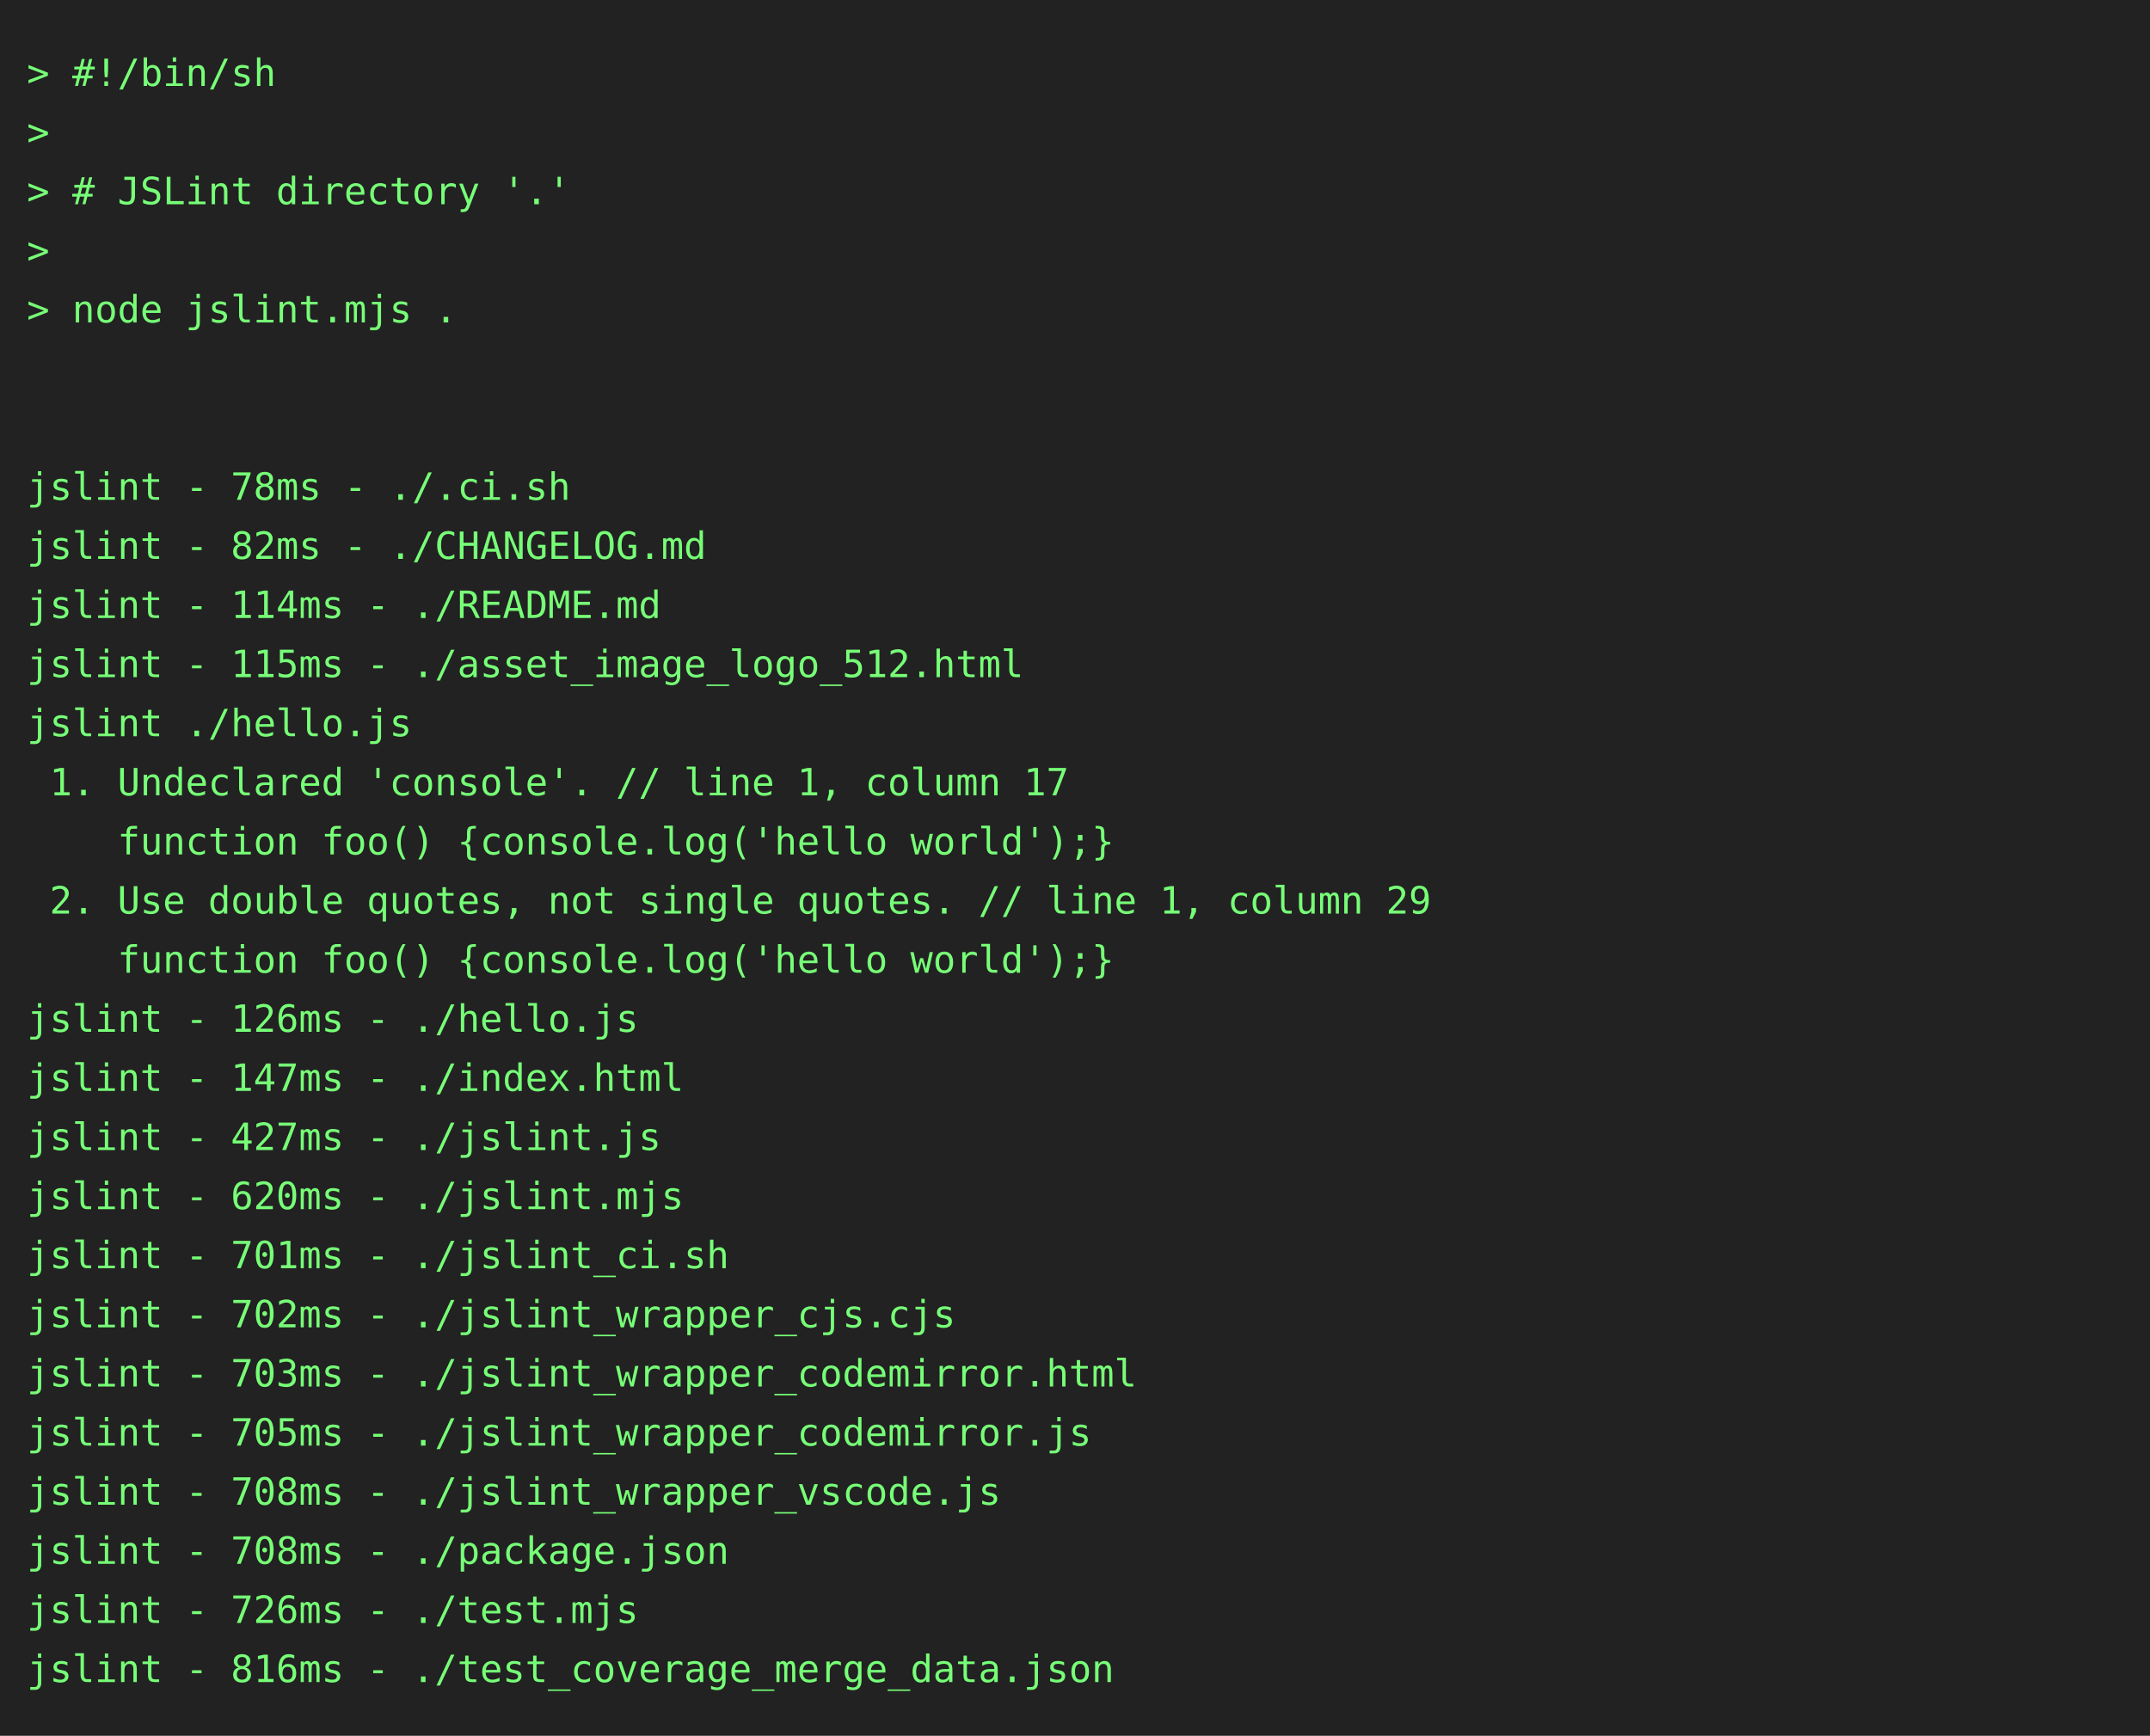
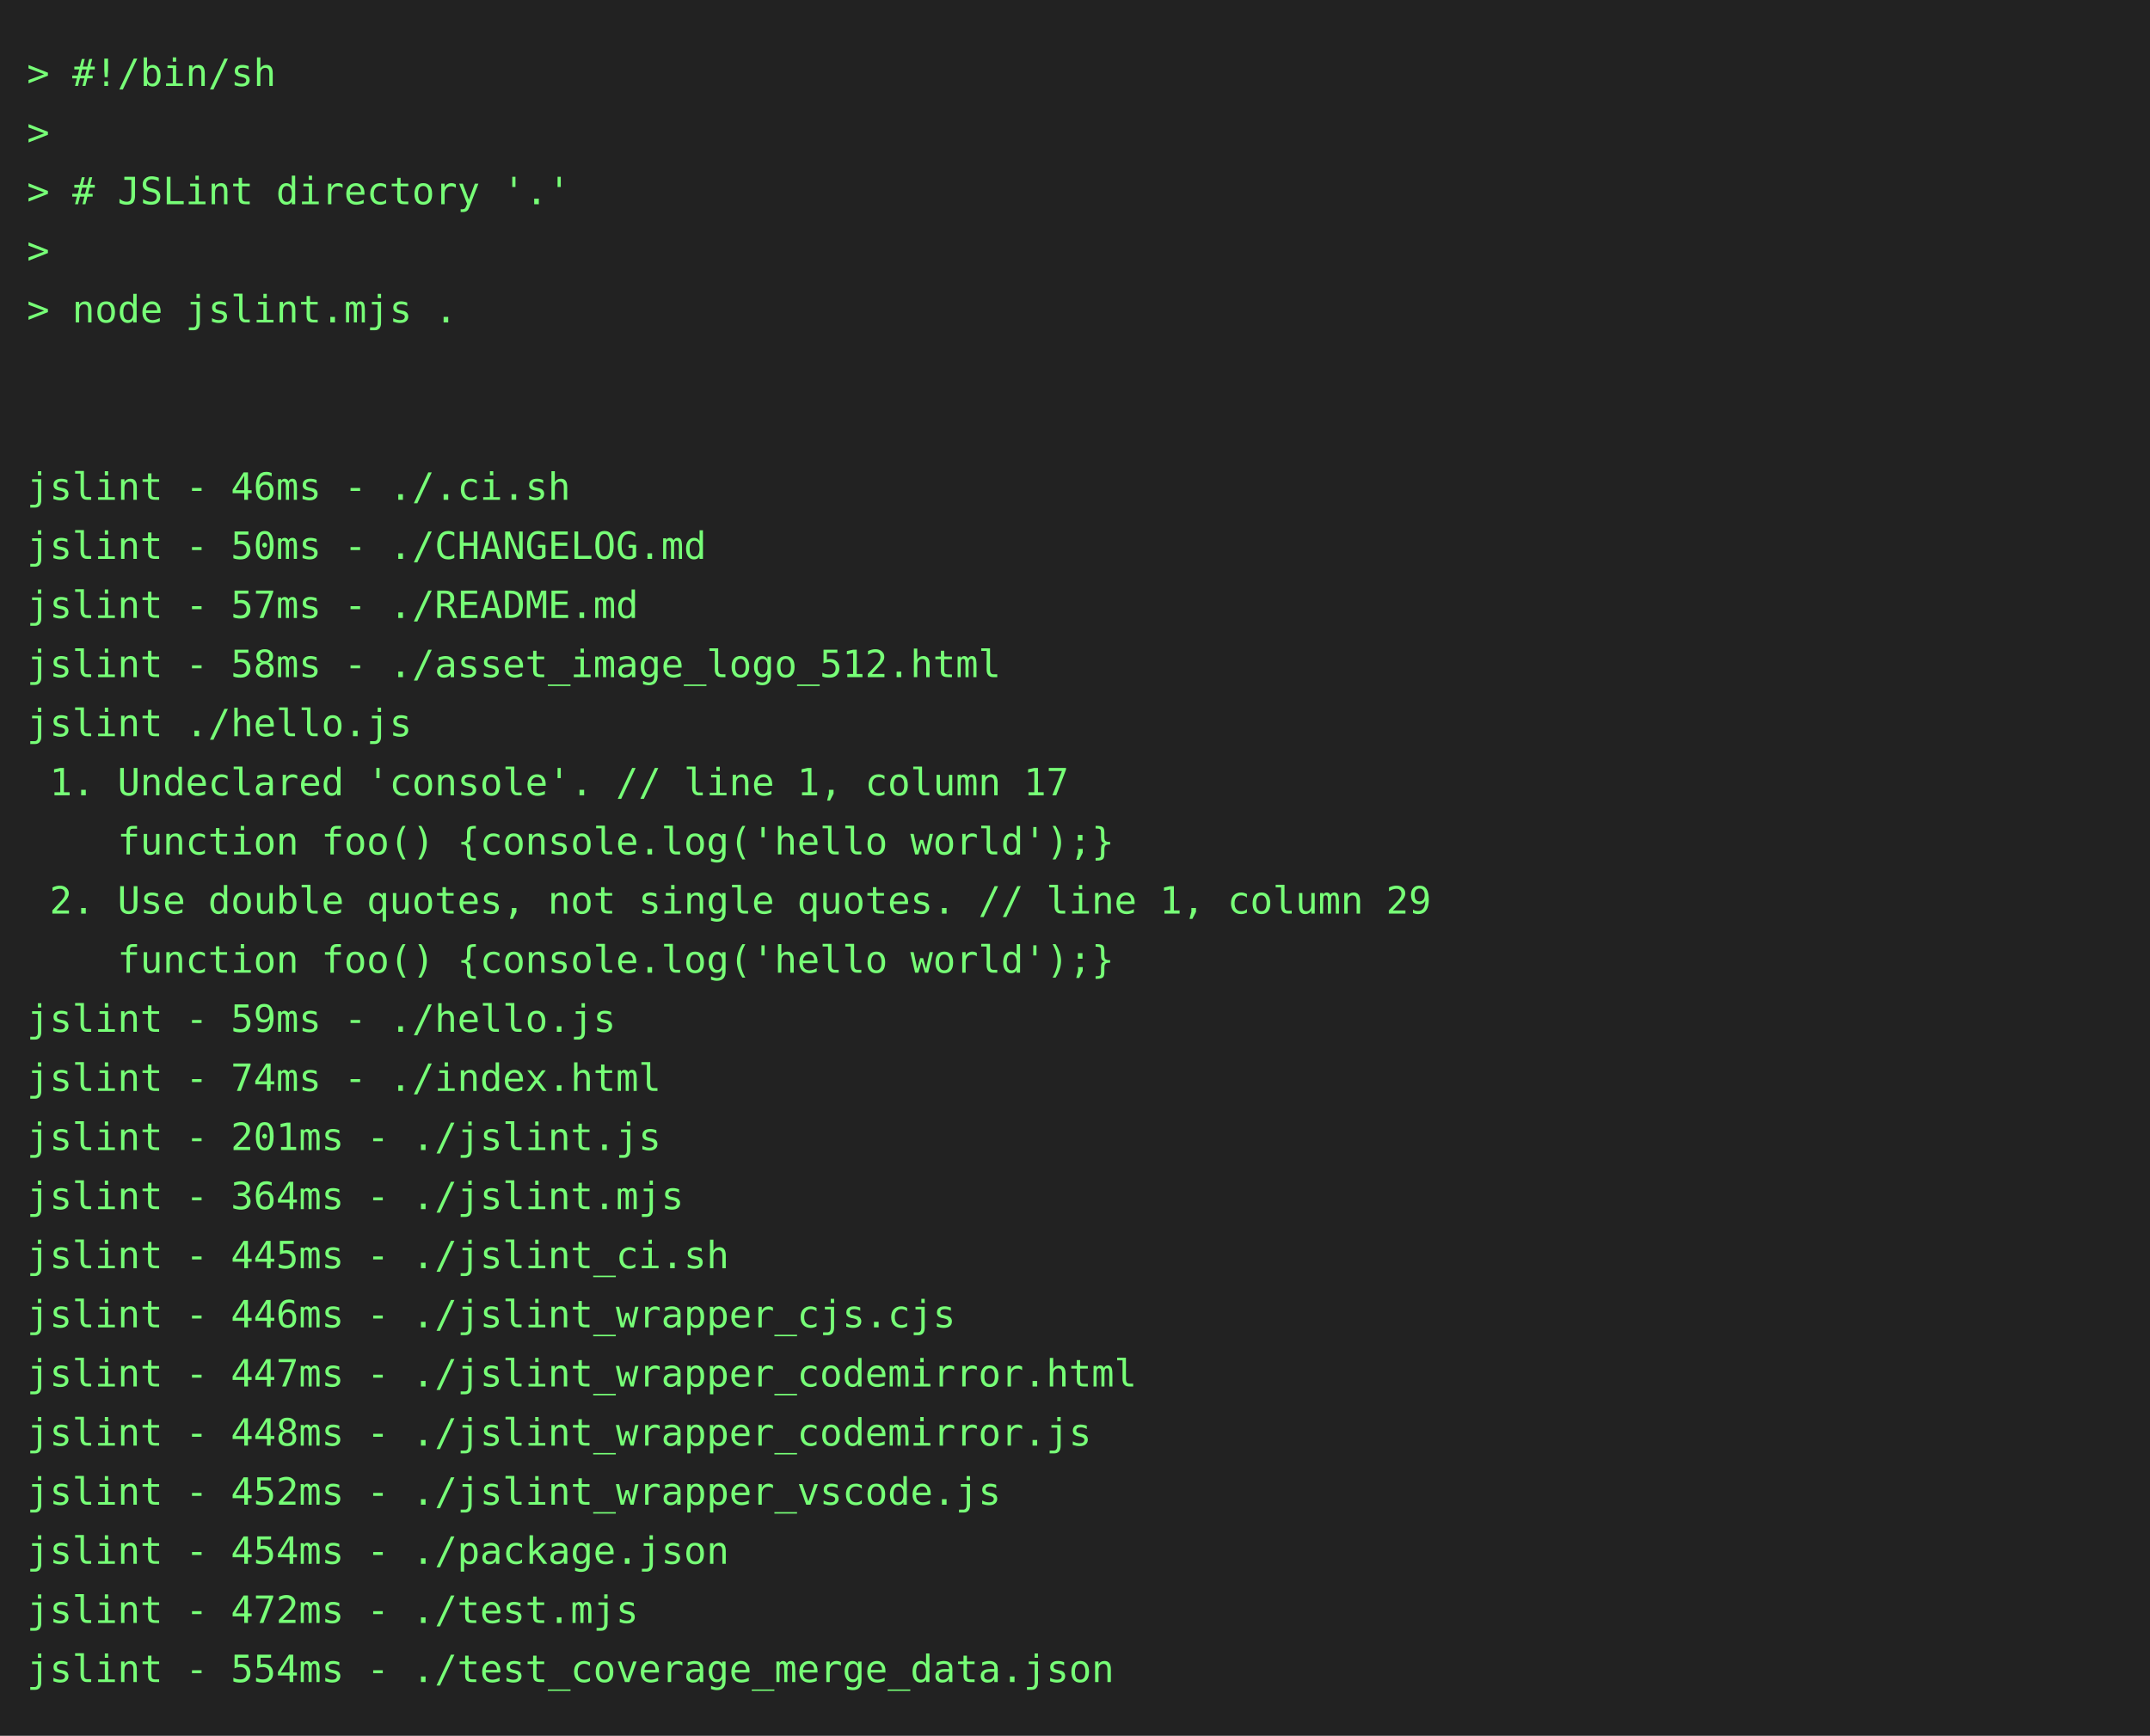
<svg xmlns="http://www.w3.org/2000/svg" height="646" width="800">
  <rect height="646" fill="#222" width="800" />
  <text fill="#7f7" font-family="consolas, menlo, monospace" font-size="14" xml:space="preserve">
    <tspan lengthAdjust="spacingAndGlyphs" textLength="768" x="10" y="32">&gt; #!/bin/sh                                                                                      </tspan>
    <tspan lengthAdjust="spacingAndGlyphs" textLength="768" x="10" y="54">&gt;                                                                                                </tspan>
    <tspan lengthAdjust="spacingAndGlyphs" textLength="768" x="10" y="76">&gt; # JSLint directory '.'                                                                         </tspan>
    <tspan lengthAdjust="spacingAndGlyphs" textLength="768" x="10" y="98">&gt;                                                                                                </tspan>
    <tspan lengthAdjust="spacingAndGlyphs" textLength="768" x="10" y="120">&gt; node jslint.mjs .                                                                              </tspan>
    <tspan lengthAdjust="spacingAndGlyphs" textLength="768" x="10" y="142">                                                                                                 </tspan>
    <tspan lengthAdjust="spacingAndGlyphs" textLength="768" x="10" y="164">                                                                                                 </tspan>
-     <tspan lengthAdjust="spacingAndGlyphs" textLength="768" x="10" y="186">jslint - 78ms - ./.ci.sh                                                                         </tspan>
-     <tspan lengthAdjust="spacingAndGlyphs" textLength="768" x="10" y="208">jslint - 82ms - ./CHANGELOG.md                                                                   </tspan>
-     <tspan lengthAdjust="spacingAndGlyphs" textLength="768" x="10" y="230">jslint - 114ms - ./README.md                                                                     </tspan>
-     <tspan lengthAdjust="spacingAndGlyphs" textLength="768" x="10" y="252">jslint - 115ms - ./asset_image_logo_512.html                                                     </tspan>
+     <tspan lengthAdjust="spacingAndGlyphs" textLength="768" x="10" y="186">jslint - 46ms - ./.ci.sh                                                                         </tspan>
+     <tspan lengthAdjust="spacingAndGlyphs" textLength="768" x="10" y="208">jslint - 50ms - ./CHANGELOG.md                                                                   </tspan>
+     <tspan lengthAdjust="spacingAndGlyphs" textLength="768" x="10" y="230">jslint - 57ms - ./README.md                                                                      </tspan>
+     <tspan lengthAdjust="spacingAndGlyphs" textLength="768" x="10" y="252">jslint - 58ms - ./asset_image_logo_512.html                                                      </tspan>
    <tspan lengthAdjust="spacingAndGlyphs" textLength="768" x="10" y="274">jslint ./hello.js                                                                                </tspan>
    <tspan lengthAdjust="spacingAndGlyphs" textLength="768" x="10" y="296"> 1. Undeclared 'console'. // line 1, column 17                                                   </tspan>
    <tspan lengthAdjust="spacingAndGlyphs" textLength="768" x="10" y="318">    function foo() {console.log('hello world');}                                                 </tspan>
    <tspan lengthAdjust="spacingAndGlyphs" textLength="768" x="10" y="340"> 2. Use double quotes, not single quotes. // line 1, column 29                                   </tspan>
    <tspan lengthAdjust="spacingAndGlyphs" textLength="768" x="10" y="362">    function foo() {console.log('hello world');}                                                 </tspan>
-     <tspan lengthAdjust="spacingAndGlyphs" textLength="768" x="10" y="384">jslint - 126ms - ./hello.js                                                                      </tspan>
-     <tspan lengthAdjust="spacingAndGlyphs" textLength="768" x="10" y="406">jslint - 147ms - ./index.html                                                                    </tspan>
-     <tspan lengthAdjust="spacingAndGlyphs" textLength="768" x="10" y="428">jslint - 427ms - ./jslint.js                                                                     </tspan>
-     <tspan lengthAdjust="spacingAndGlyphs" textLength="768" x="10" y="450">jslint - 620ms - ./jslint.mjs                                                                    </tspan>
-     <tspan lengthAdjust="spacingAndGlyphs" textLength="768" x="10" y="472">jslint - 701ms - ./jslint_ci.sh                                                                  </tspan>
-     <tspan lengthAdjust="spacingAndGlyphs" textLength="768" x="10" y="494">jslint - 702ms - ./jslint_wrapper_cjs.cjs                                                        </tspan>
-     <tspan lengthAdjust="spacingAndGlyphs" textLength="768" x="10" y="516">jslint - 703ms - ./jslint_wrapper_codemirror.html                                                </tspan>
-     <tspan lengthAdjust="spacingAndGlyphs" textLength="768" x="10" y="538">jslint - 705ms - ./jslint_wrapper_codemirror.js                                                  </tspan>
-     <tspan lengthAdjust="spacingAndGlyphs" textLength="768" x="10" y="560">jslint - 708ms - ./jslint_wrapper_vscode.js                                                      </tspan>
-     <tspan lengthAdjust="spacingAndGlyphs" textLength="768" x="10" y="582">jslint - 708ms - ./package.json                                                                  </tspan>
-     <tspan lengthAdjust="spacingAndGlyphs" textLength="768" x="10" y="604">jslint - 726ms - ./test.mjs                                                                      </tspan>
-     <tspan lengthAdjust="spacingAndGlyphs" textLength="768" x="10" y="626">jslint - 816ms - ./test_coverage_merge_data.json                                                 </tspan>
+     <tspan lengthAdjust="spacingAndGlyphs" textLength="768" x="10" y="384">jslint - 59ms - ./hello.js                                                                       </tspan>
+     <tspan lengthAdjust="spacingAndGlyphs" textLength="768" x="10" y="406">jslint - 74ms - ./index.html                                                                     </tspan>
+     <tspan lengthAdjust="spacingAndGlyphs" textLength="768" x="10" y="428">jslint - 201ms - ./jslint.js                                                                     </tspan>
+     <tspan lengthAdjust="spacingAndGlyphs" textLength="768" x="10" y="450">jslint - 364ms - ./jslint.mjs                                                                    </tspan>
+     <tspan lengthAdjust="spacingAndGlyphs" textLength="768" x="10" y="472">jslint - 445ms - ./jslint_ci.sh                                                                  </tspan>
+     <tspan lengthAdjust="spacingAndGlyphs" textLength="768" x="10" y="494">jslint - 446ms - ./jslint_wrapper_cjs.cjs                                                        </tspan>
+     <tspan lengthAdjust="spacingAndGlyphs" textLength="768" x="10" y="516">jslint - 447ms - ./jslint_wrapper_codemirror.html                                                </tspan>
+     <tspan lengthAdjust="spacingAndGlyphs" textLength="768" x="10" y="538">jslint - 448ms - ./jslint_wrapper_codemirror.js                                                  </tspan>
+     <tspan lengthAdjust="spacingAndGlyphs" textLength="768" x="10" y="560">jslint - 452ms - ./jslint_wrapper_vscode.js                                                      </tspan>
+     <tspan lengthAdjust="spacingAndGlyphs" textLength="768" x="10" y="582">jslint - 454ms - ./package.json                                                                  </tspan>
+     <tspan lengthAdjust="spacingAndGlyphs" textLength="768" x="10" y="604">jslint - 472ms - ./test.mjs                                                                      </tspan>
+     <tspan lengthAdjust="spacingAndGlyphs" textLength="768" x="10" y="626">jslint - 554ms - ./test_coverage_merge_data.json                                                 </tspan>
  </text>
</svg>
